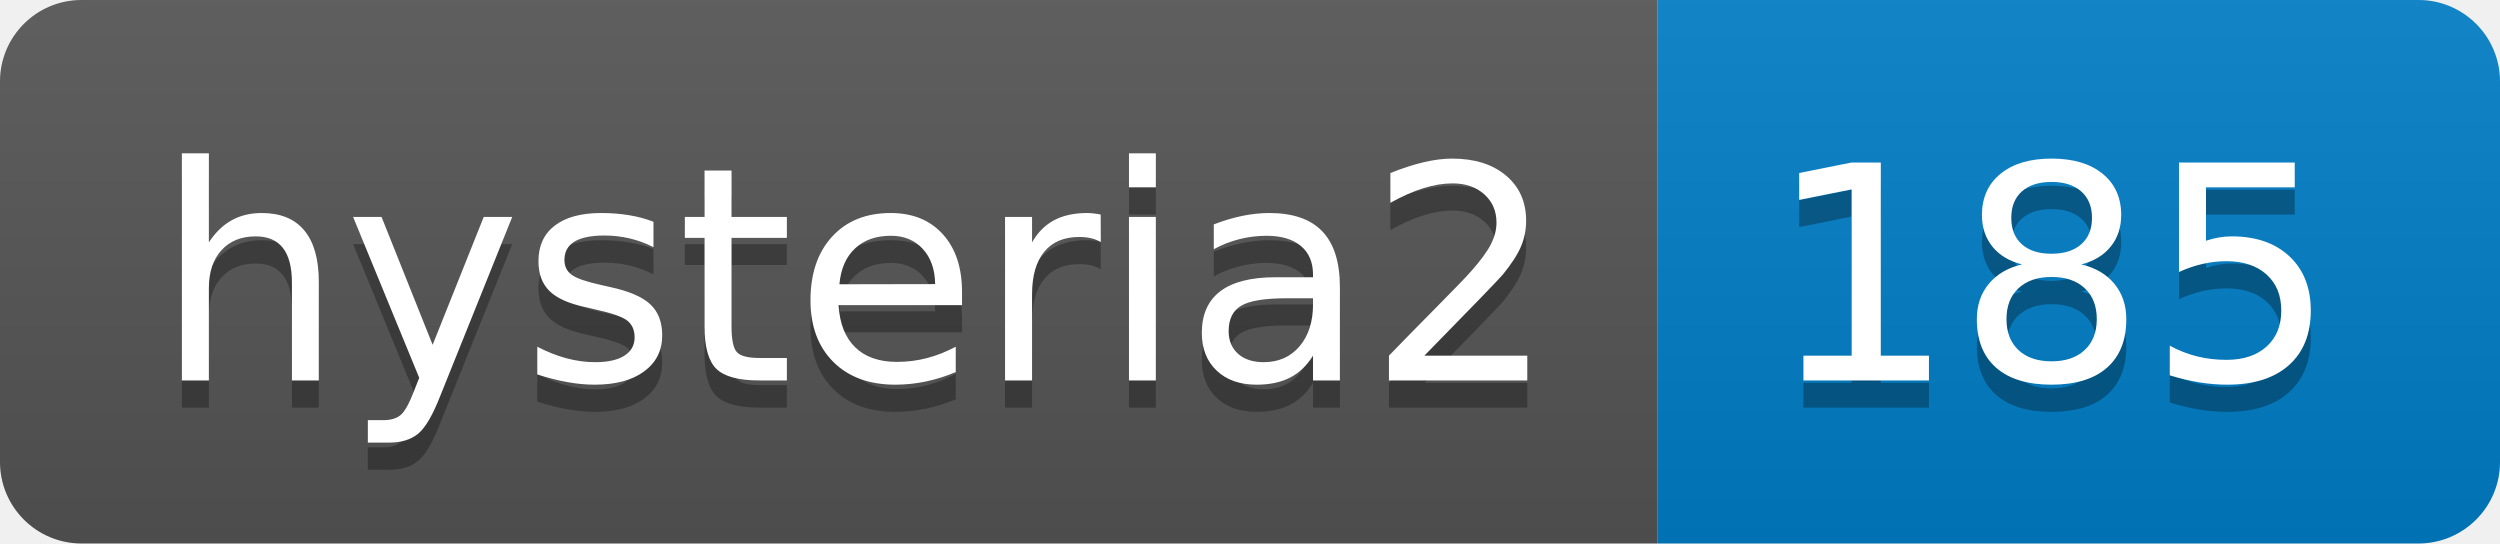
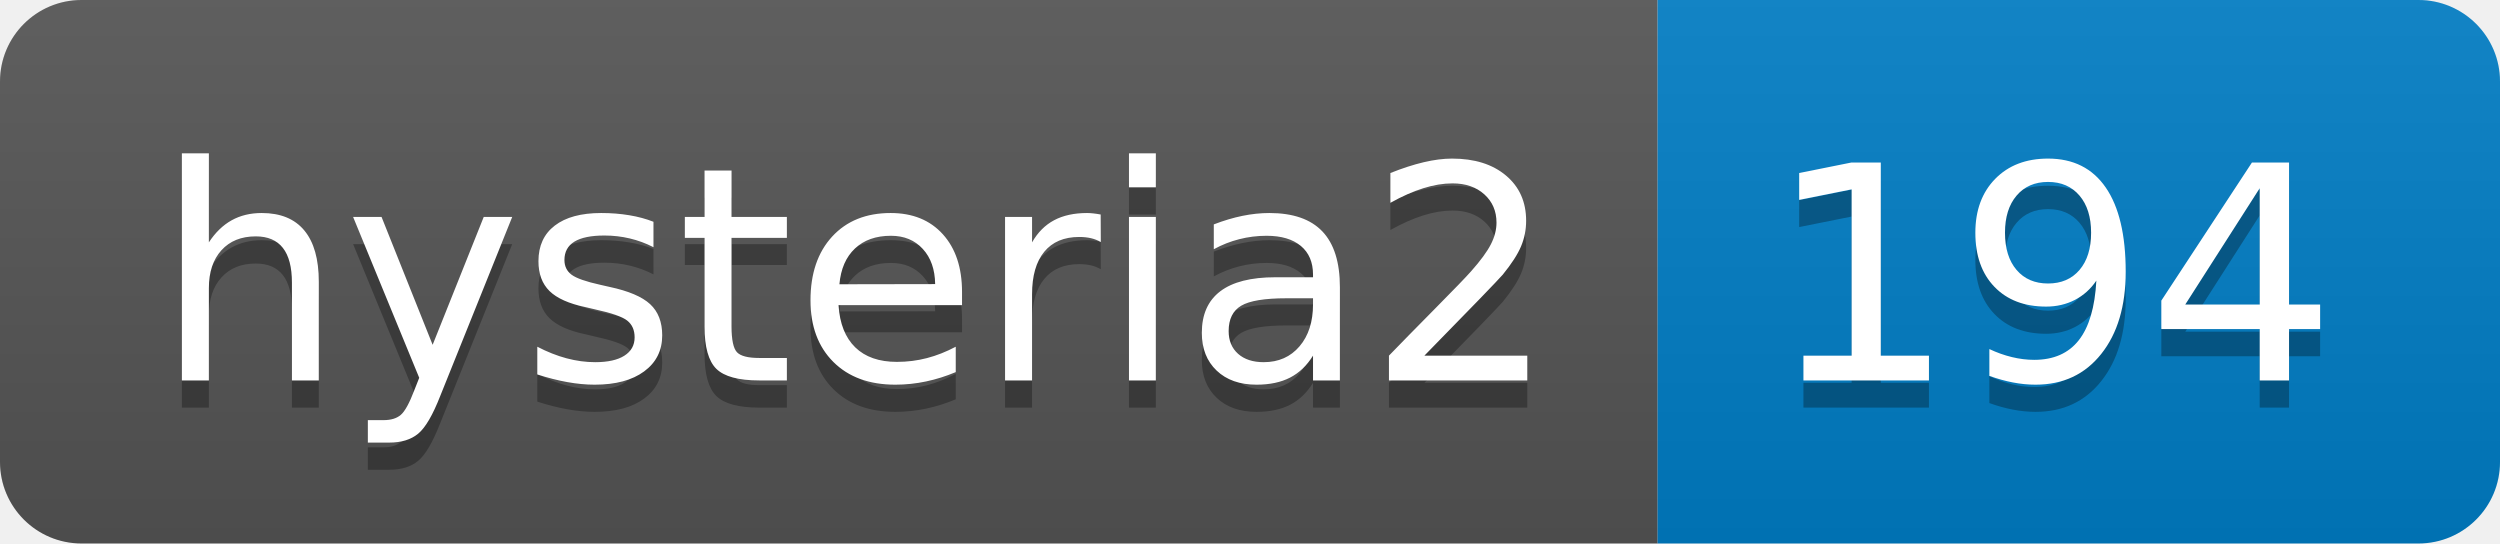
- <svg xmlns="http://www.w3.org/2000/svg" width="92" height="20" role="img" aria-label="hysteria2: 185">
+ <svg xmlns="http://www.w3.org/2000/svg" width="92" height="20" role="img" aria-label="hysteria2: 194">
  <linearGradient id="s" x2="0" y2="100%">
    <stop offset="0" stop-color="#bbb" stop-opacity=".1" />
    <stop offset="1" stop-opacity=".1" />
  </linearGradient>
  <clipPath id="r">
    <rect width="92" height="20" rx="3" fill="#fff" />
  </clipPath>
  <g clip-path="url(#r)">
    <rect width="61" height="20" fill="#555" />
    <rect x="61" width="31" height="20" fill="#007ec6" />
    <rect width="92" height="20" fill="url(#s)" />
  </g>
  <g fill="#fff" text-anchor="middle" font-family="Verdana,Geneva,DejaVu Sans,sans-serif" text-rendering="geometricPrecision" font-size="110">
    <text aria-hidden="true" x="315" y="150" fill="#010101" fill-opacity=".3" transform="scale(.1)" textLength="510">hysteria2</text>
    <text x="315" y="140" transform="scale(.1)" fill="#fff" textLength="510">hysteria2</text>
-     <text aria-hidden="true" x="755" y="150" fill="#010101" fill-opacity=".3" transform="scale(.1)" textLength="210">185</text>
-     <text x="755" y="140" transform="scale(.1)" fill="#fff" textLength="210">185</text>
+     <text aria-hidden="true" x="755" y="150" fill="#010101" fill-opacity=".3" transform="scale(.1)" textLength="210">194</text>
+     <text x="755" y="140" transform="scale(.1)" fill="#fff" textLength="210">194</text>
  </g>
</svg>
